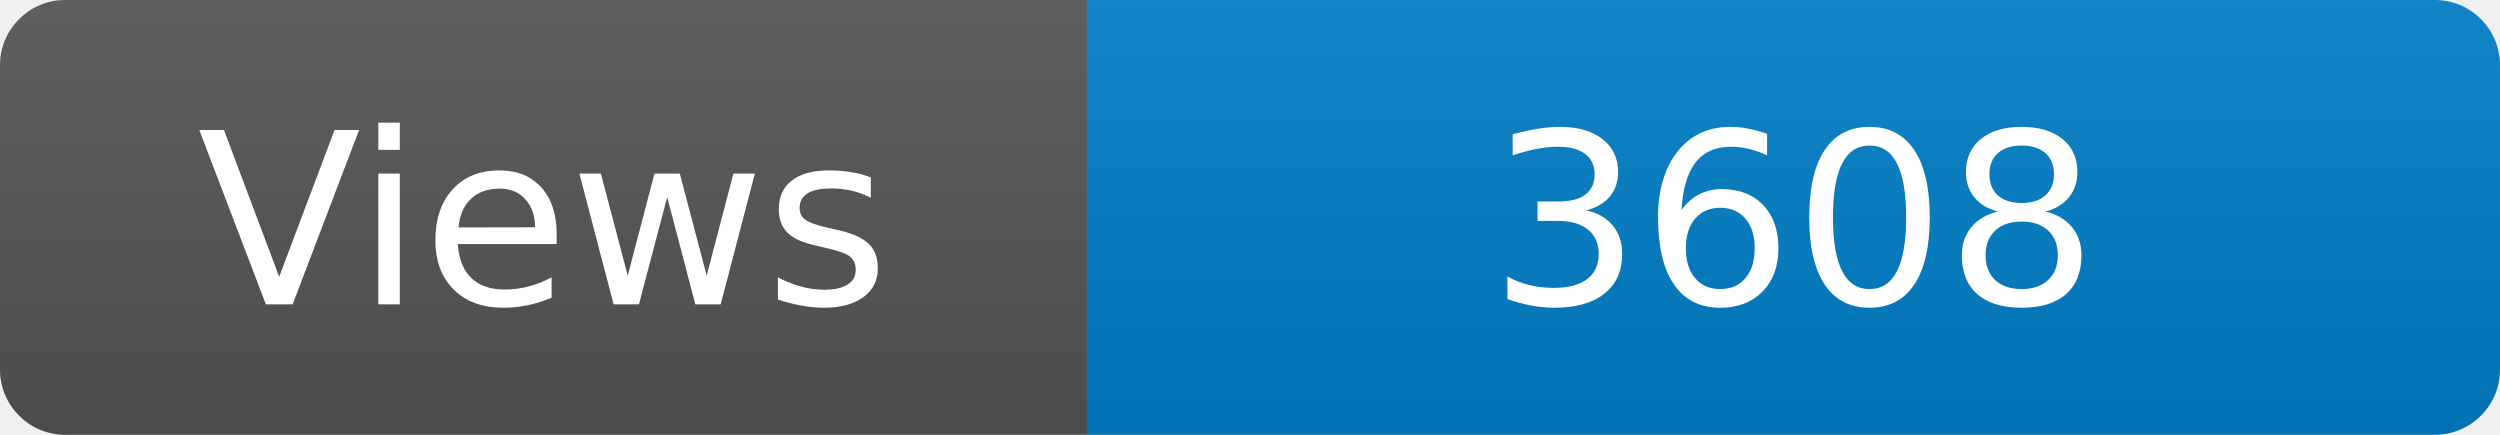
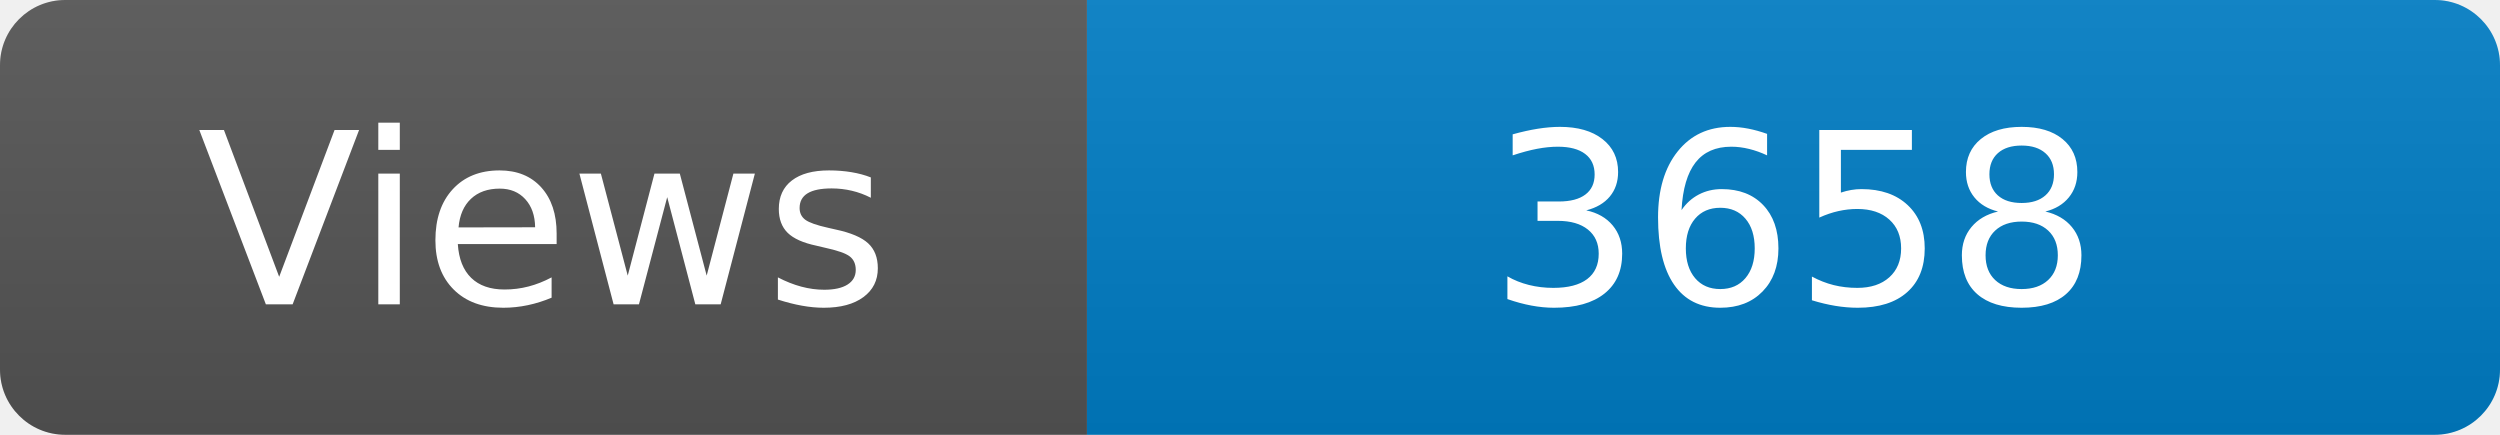
<svg xmlns="http://www.w3.org/2000/svg" width="115" height="20" role="img" aria-label="Maintained?: yes">
  <linearGradient id="s" x2="0" y2="100%">
    <stop offset="0" stop-color="#bbb" stop-opacity=".1" />
    <stop offset="1" stop-opacity=".1" />
  </linearGradient>
  <clipPath id="r">
    <rect width="115" height="20" rx="3" fill="#fff" />
  </clipPath>
  <g clip-path="url(#r)">
    <rect width="50" height="20" fill="#555" />
    <rect x="50" width="160" height="20" fill="#007ec6" />
    <rect width="115" height="20" fill="url(#s)" />
  </g>
  <g fill="#fff" text-anchor="middle" font-family="Verdana,Geneva,DejaVu Sans,sans-serif" font-size="110">
    <text x="250" y="140" transform="scale(.1)" fill="#fff">Views</text>
-     <text x="825" y="140" transform="scale(.1)" fill="#fff">3608</text>
+     <text x="825" y="140" transform="scale(.1)" fill="#fff">3658</text>
  </g>
</svg>
